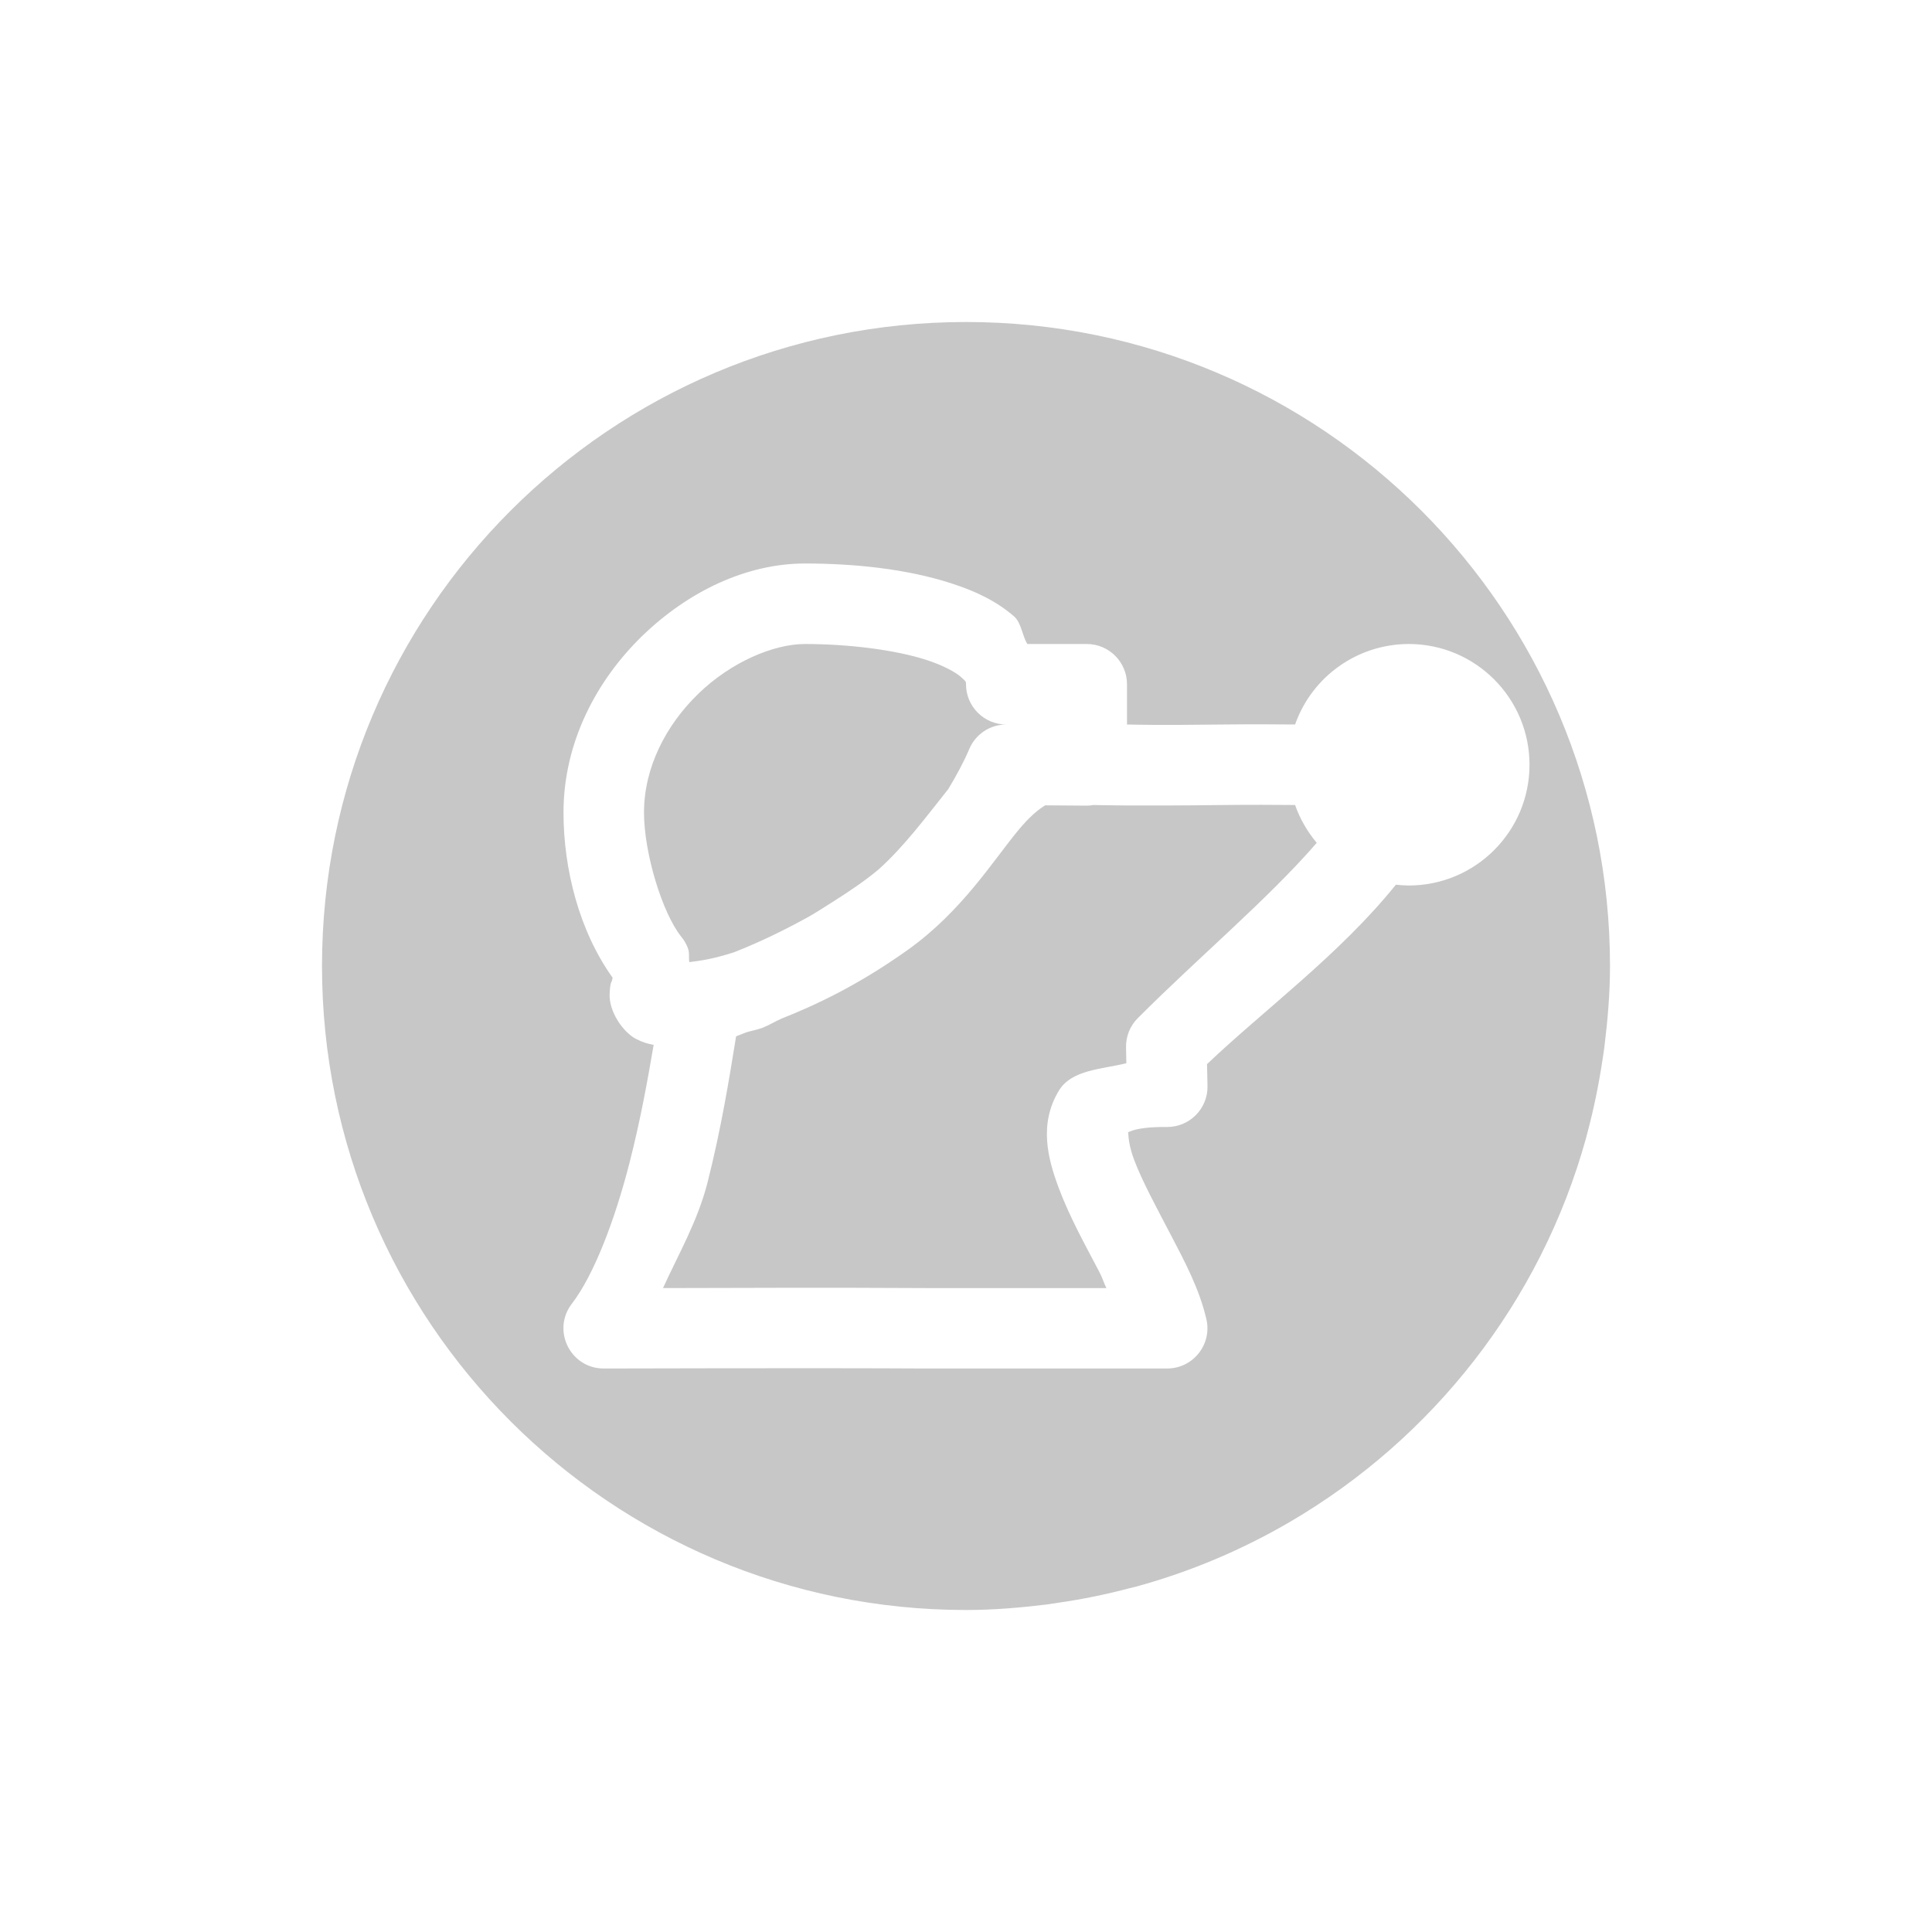
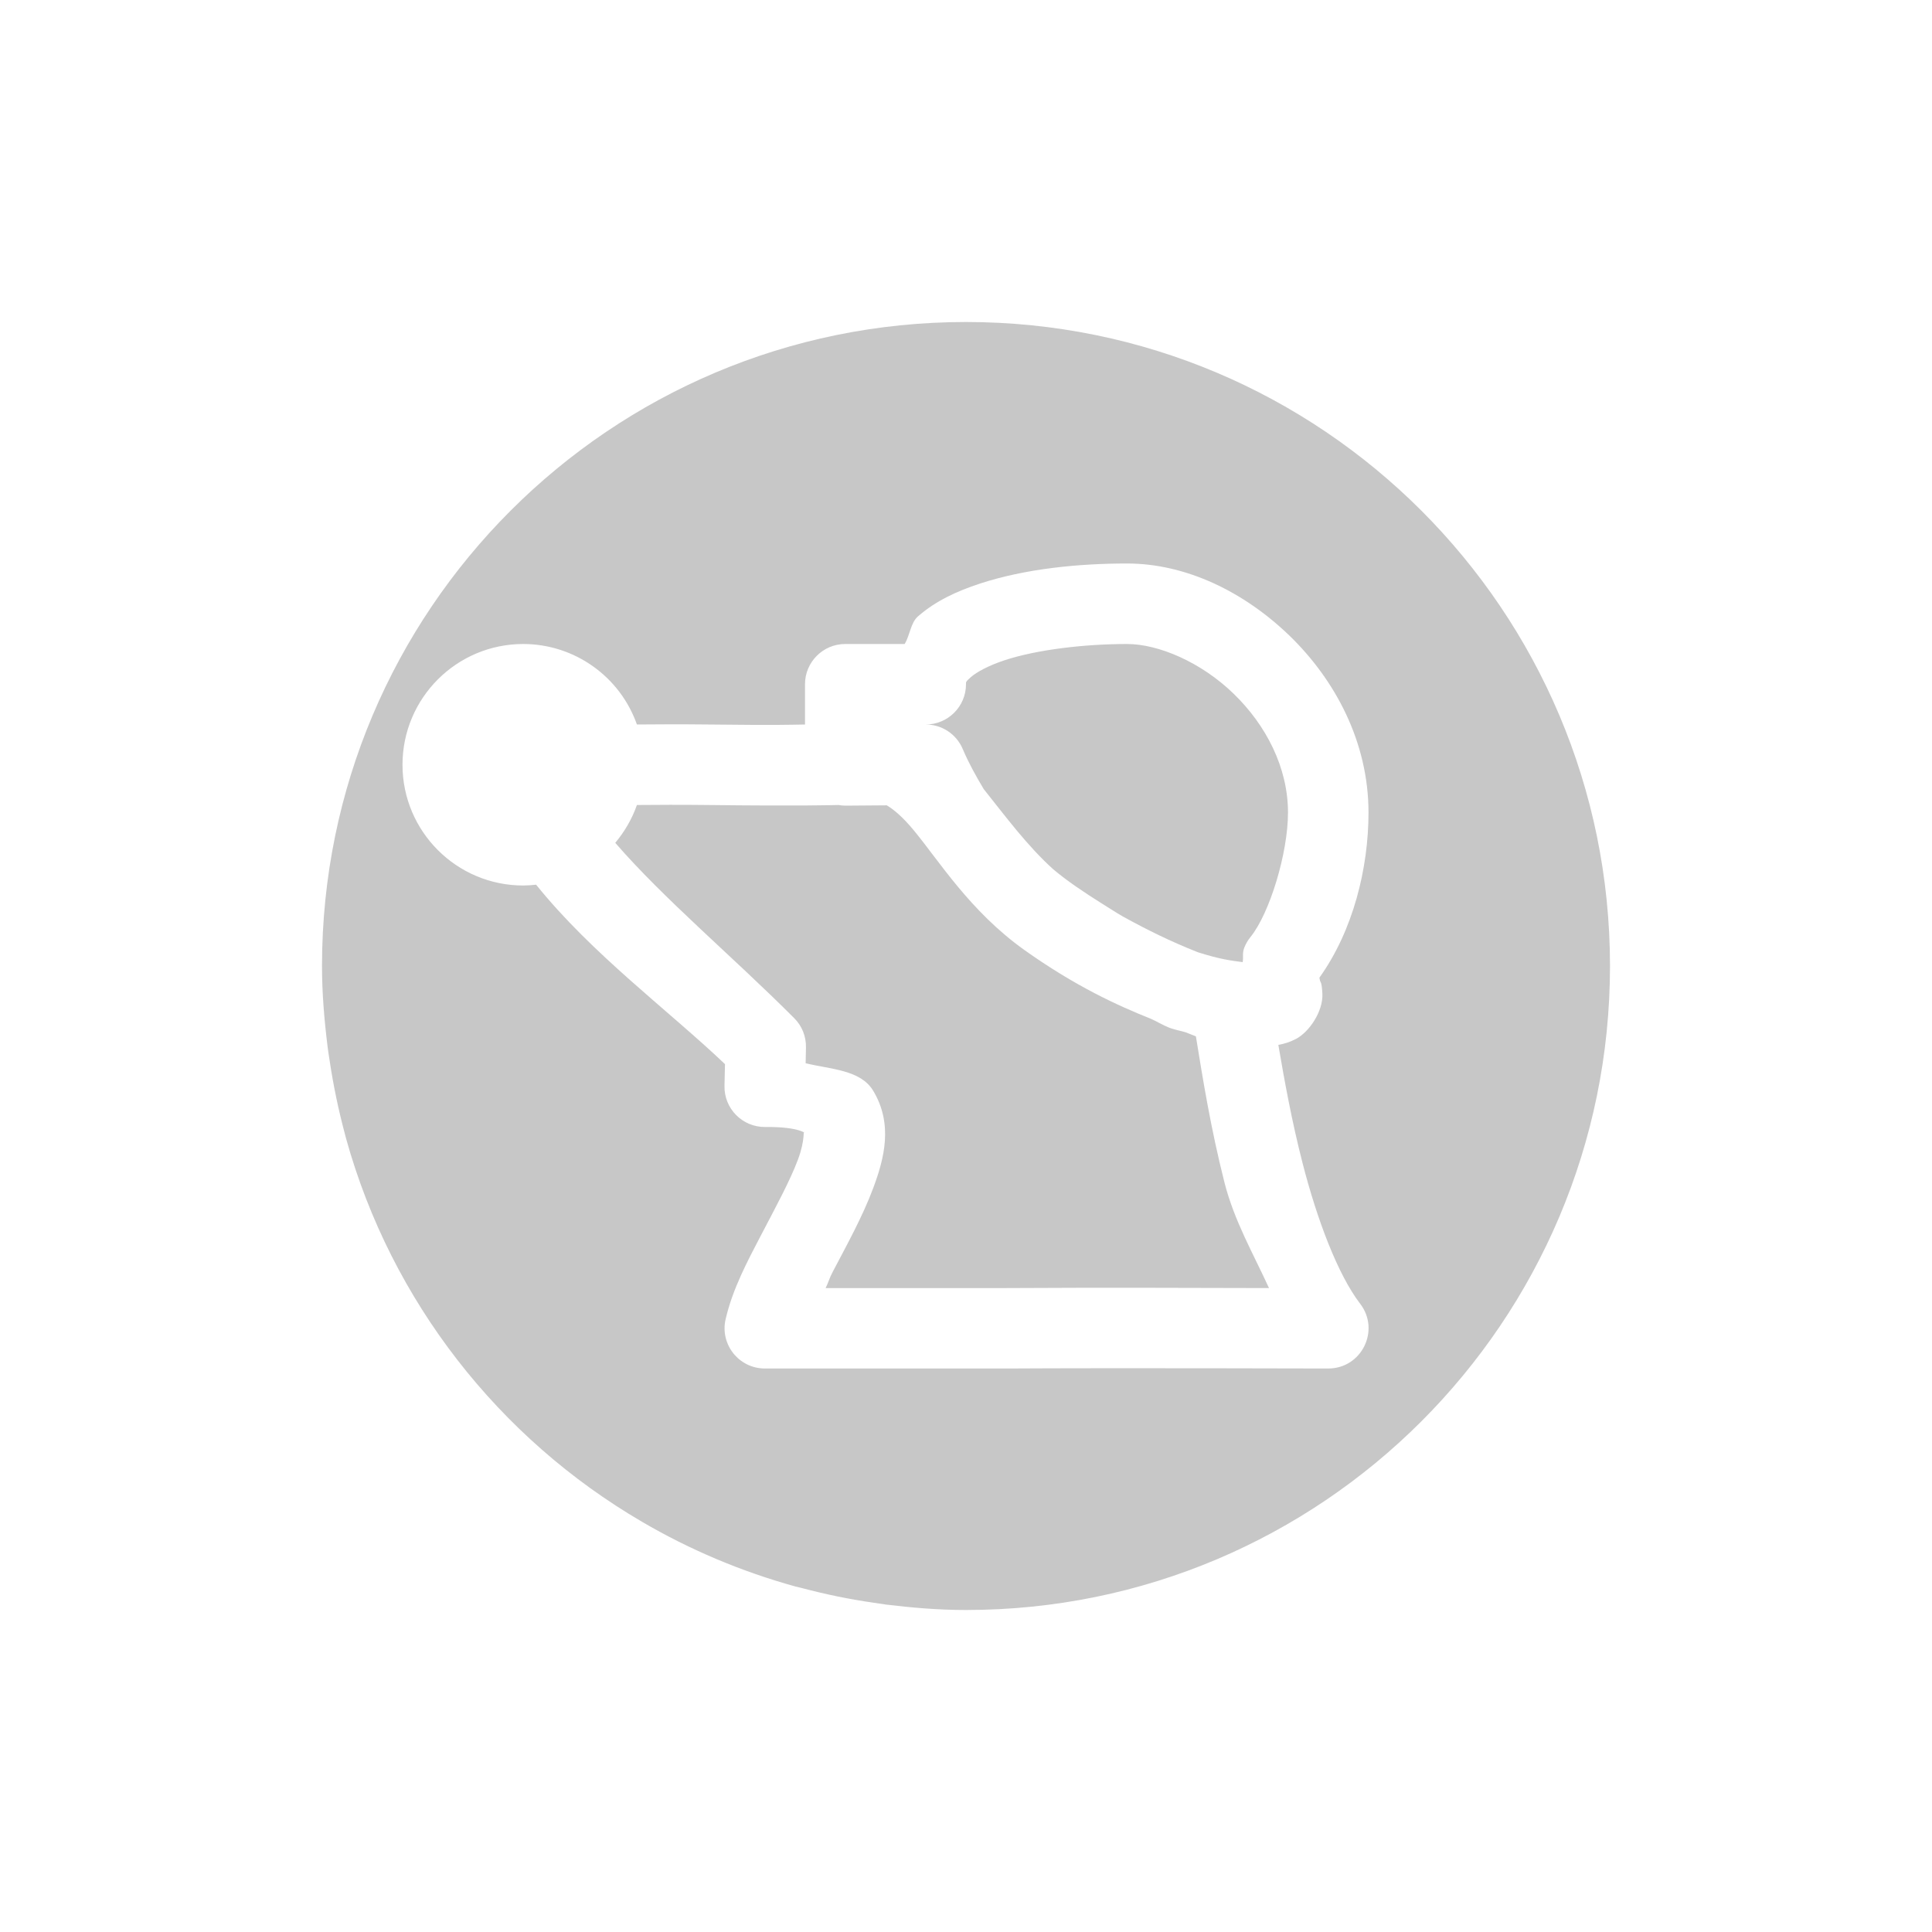
<svg xmlns="http://www.w3.org/2000/svg" width="24" height="24" version="1.1">
  <defs>
    <style id="current-color-scheme" type="text/css">
   .ColorScheme-Text { color:#444444; } .ColorScheme-Highlight { color:#4285f4; }
  </style>
  </defs>
-   <path style="opacity:0.3;fill:currentColor" class="ColorScheme-Text" d="m 12,4 c -4.418,0 -8,3.582 -8,8 0,4.418 3.582,8 8,8 0.339,0 0.67,-0.028 0.998,-0.068 0.052,-0.007 0.103,-0.016 0.154,-0.023 0.3,-0.043 0.593,-0.104 0.881,-0.18 0.029,-0.008 0.057,-0.014 0.086,-0.021 0.676,-0.186 1.314,-0.457 1.906,-0.803 1.775,-1.038 3.113,-2.736 3.676,-4.762 0.006,-0.021 0.01,-0.042 0.016,-0.062 0.079,-0.295 0.142,-0.597 0.188,-0.904 0.009,-0.057 0.018,-0.113 0.025,-0.17 C 19.971,12.676 20,12.341 20,12 20,7.582 16.418,4 12,4 Z m -2,3 c 0.603,0 1.263,0.065 1.828,0.25 0.283,0.092 0.546,0.213 0.77,0.408 C 12.688,7.738 12.695,7.889 12.762,8 H 13.5 c 0.276,2.76e-5 0.5,0.224 0.5,0.5 V 9 c 0.202,0.003 0.317,0.01 1.201,0 0.376,-0.004 0.606,-0.002 0.887,0 C 16.3,8.401 16.865,8.001 17.5,8 18.328,8 19,8.672 19,9.5 c 0,0.828 -0.672,1.5 -1.5,1.5 -0.053,-4.12e-4 -0.107,-0.004 -0.16,-0.01 -0.695,0.864 -1.641,1.558 -2.346,2.229 L 15,13.488 C 15.007,13.771 14.777,14.003 14.494,14 c -0.447,-0.005 -0.501,0.092 -0.484,0.064 0.016,-0.027 -0.017,0.088 0.078,0.342 0.095,0.255 0.275,0.588 0.453,0.928 0.178,0.34 0.359,0.681 0.445,1.053 C 15.059,16.7 14.821,16.999 14.5,17 h -3 c -0.001,5e-6 -0.003,5e-6 -0.004,0 -1.326,-0.008 -3.994,0 -3.994,0 -0.416,0.002 -0.652,-0.475 -0.398,-0.805 0.276,-0.36 0.535,-1.042 0.717,-1.754 0.131,-0.511 0.222,-1.009 0.299,-1.461 -0.07,-0.013 -0.141,-0.033 -0.219,-0.074 -0.163,-0.085 -0.339,-0.342 -0.328,-0.562 0.007,-0.148 0.024,-0.141 0.029,-0.16 0.005,-0.02 0.007,-0.029 0.008,-0.037 v -0.002 C 7.19,11.559 7,10.783 7,10.094 7,9.216 7.416,8.445 7.98,7.898 8.545,7.352 9.266,7 10,7 Z m 0,1 C 9.608,8 9.079,8.226 8.676,8.617 8.272,9.008 8,9.535 8,10.094 c 0,0.501 0.226,1.248 0.465,1.545 0.033,0.04 0.059,0.085 0.078,0.133 0.027,0.069 0.009,0.116 0.02,0.18 0.137,-0.019 0.269,-0.031 0.557,-0.123 0.342,-0.135 0.643,-0.285 0.926,-0.441 0.096,-0.054 0.189,-0.117 0.285,-0.176 0.209,-0.132 0.411,-0.267 0.586,-0.414 0.321,-0.29 0.585,-0.647 0.863,-0.996 0.096,-0.16 0.186,-0.322 0.26,-0.496 C 12.118,9.12 12.299,9 12.5,9 12.224,9 12,8.776 12,8.5 12,8.473 12.007,8.471 11.938,8.41 11.868,8.349 11.719,8.267 11.518,8.201 11.115,8.069 10.524,8 10,8 Z m 3.584,2 c -0.029,0.005 -0.058,0.008 -0.088,0.008 l -0.512,-0.004 c -0.086,0.052 -0.195,0.141 -0.334,0.309 -0.312,0.376 -0.7,1.007 -1.375,1.488 -0.631,0.449 -1.156,0.689 -1.57,0.854 -0.08,0.035 -0.146,0.078 -0.229,0.111 -0.01,0.003 -0.019,0.007 -0.029,0.01 -0.067,0.022 -0.113,0.029 -0.174,0.047 -0.029,0.01 -0.108,0.044 -0.129,0.051 -0.083,0.511 -0.183,1.139 -0.355,1.816 -0.122,0.478 -0.356,0.88 -0.553,1.311 0.691,-0.002 2.176,-0.007 3.268,0 h 2.24 c -0.038,-0.077 -0.045,-0.12 -0.088,-0.201 -0.172,-0.329 -0.369,-0.681 -0.504,-1.043 -0.135,-0.362 -0.25,-0.792 0.002,-1.209 0.157,-0.259 0.526,-0.264 0.838,-0.34 l -0.004,-0.195 c -0.003,-0.137 0.049,-0.269 0.146,-0.365 0.762,-0.764 1.617,-1.478 2.223,-2.178 C 16.24,10.33 16.148,10.171 16.088,10 c -0.28,-0.002 -0.52,-0.004 -0.875,0 -1.179,0.014 -1.578,0.001 -1.629,0 z" />
+   <path style="opacity:0.3;fill:currentColor" class="ColorScheme-Text" d="m 12,4 c 4.418,0 8,3.582 8,8 0,4.418 -3.582,8 -8,8 -0.339,0 -0.67,-0.028 -0.998,-0.068 -0.052,-0.007 -0.103,-0.016 -0.154,-0.023 -0.3,-0.043 -0.593,-0.104 -0.881,-0.18 -0.029,-0.008 -0.057,-0.014 -0.086,-0.021 C 9.205,19.521 8.566,19.25 7.975,18.904 6.199,17.867 4.862,16.168 4.299,14.143 c -0.006,-0.021 -0.01,-0.042 -0.016,-0.062 -0.079,-0.295 -0.142,-0.597 -0.188,-0.904 -0.009,-0.057 -0.018,-0.113 -0.025,-0.17 C 4.029,12.676 4,12.341 4,12 4,7.582 7.582,4 12,4 Z m 2,3 C 13.397,7 12.737,7.065 12.172,7.25 11.889,7.343 11.625,7.463 11.402,7.658 11.312,7.738 11.305,7.889 11.238,8 H 10.5 C 10.224,8 10,8.224 10,8.5 V 9 C 9.798,9.003 9.683,9.01 8.799,9 8.423,8.996 8.193,8.998 7.912,9 7.7,8.401 7.135,8.001 6.5,8 5.672,8 5,8.672 5,9.5 5,10.328 5.672,11 6.5,11 c 0.053,-4.12e-4 0.107,-0.004 0.16,-0.01 0.695,0.864 1.641,1.558 2.346,2.229 L 9,13.488 C 8.993,13.771 9.223,14.003 9.506,14 c 0.447,-0.005 0.501,0.092 0.484,0.064 -0.016,-0.027 0.017,0.088 -0.078,0.342 -0.095,0.255 -0.275,0.588 -0.453,0.928 -0.178,0.34 -0.359,0.681 -0.445,1.053 C 8.941,16.7 9.179,16.999 9.5,17 h 3 c 0.001,5e-6 0.003,5e-6 0.004,0 1.326,-0.008 3.994,0 3.994,0 0.416,0.002 0.652,-0.475 0.398,-0.805 -0.276,-0.36 -0.535,-1.042 -0.717,-1.754 -0.131,-0.511 -0.222,-1.009 -0.299,-1.461 0.07,-0.013 0.141,-0.033 0.219,-0.074 0.163,-0.085 0.339,-0.342 0.328,-0.562 -0.007,-0.148 -0.024,-0.141 -0.029,-0.16 -0.005,-0.02 -0.007,-0.029 -0.008,-0.037 v -0.002 C 16.81,11.559 17,10.783 17,10.094 17,9.216 16.584,8.445 16.02,7.898 15.455,7.352 14.734,7 14,7 Z m 0,1 c 0.392,0 0.921,0.226 1.324,0.617 C 15.728,9.008 16,9.535 16,10.094 c 0,0.501 -0.226,1.248 -0.465,1.545 -0.033,0.04 -0.059,0.085 -0.078,0.133 -0.027,0.069 -0.009,0.116 -0.02,0.18 -0.137,-0.019 -0.269,-0.031 -0.557,-0.123 -0.342,-0.135 -0.643,-0.285 -0.926,-0.441 -0.096,-0.054 -0.189,-0.117 -0.285,-0.176 -0.209,-0.132 -0.411,-0.267 -0.586,-0.414 -0.321,-0.29 -0.585,-0.647 -0.863,-0.996 -0.096,-0.16 -0.186,-0.322 -0.26,-0.496 C 11.882,9.12 11.701,9 11.5,9 11.776,9 12,8.776 12,8.5 12,8.473 11.993,8.471 12.062,8.41 12.132,8.349 12.281,8.267 12.482,8.201 12.885,8.069 13.476,8 14,8 Z m -3.584,2 c 0.029,0.005 0.058,0.008 0.088,0.008 l 0.512,-0.004 c 0.086,0.052 0.195,0.141 0.334,0.309 0.312,0.376 0.7,1.007 1.375,1.488 0.631,0.449 1.156,0.689 1.57,0.854 0.08,0.035 0.146,0.078 0.229,0.111 0.01,0.003 0.019,0.007 0.029,0.01 0.067,0.022 0.113,0.029 0.174,0.047 0.029,0.01 0.108,0.044 0.129,0.051 0.083,0.511 0.183,1.139 0.355,1.816 0.122,0.478 0.356,0.88 0.553,1.311 -0.691,-0.002 -2.176,-0.007 -3.268,0 h -2.24 c 0.038,-0.077 0.045,-0.12 0.088,-0.201 0.172,-0.329 0.369,-0.681 0.504,-1.043 0.135,-0.362 0.25,-0.792 -0.002,-1.209 -0.157,-0.259 -0.526,-0.264 -0.838,-0.34 l 0.004,-0.195 c 0.003,-0.137 -0.049,-0.269 -0.146,-0.365 -0.762,-0.764 -1.617,-1.478 -2.223,-2.178 C 7.76,10.33 7.852,10.171 7.912,10 c 0.28,-0.002 0.52,-0.004 0.875,0 1.179,0.014 1.578,0.001 1.629,0 z" />
</svg>
